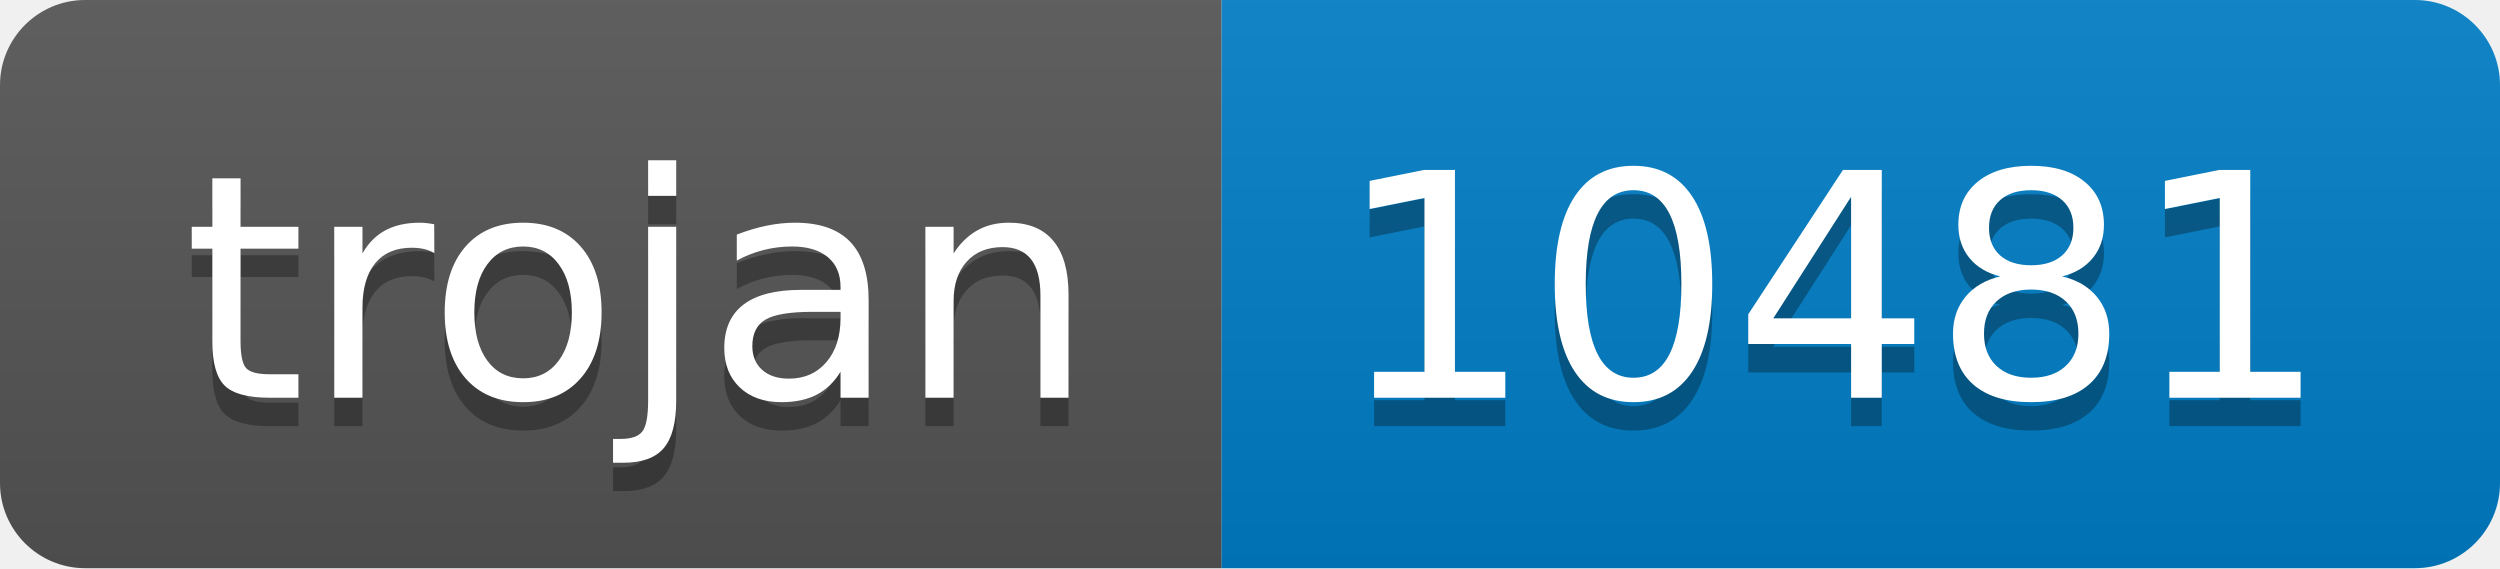
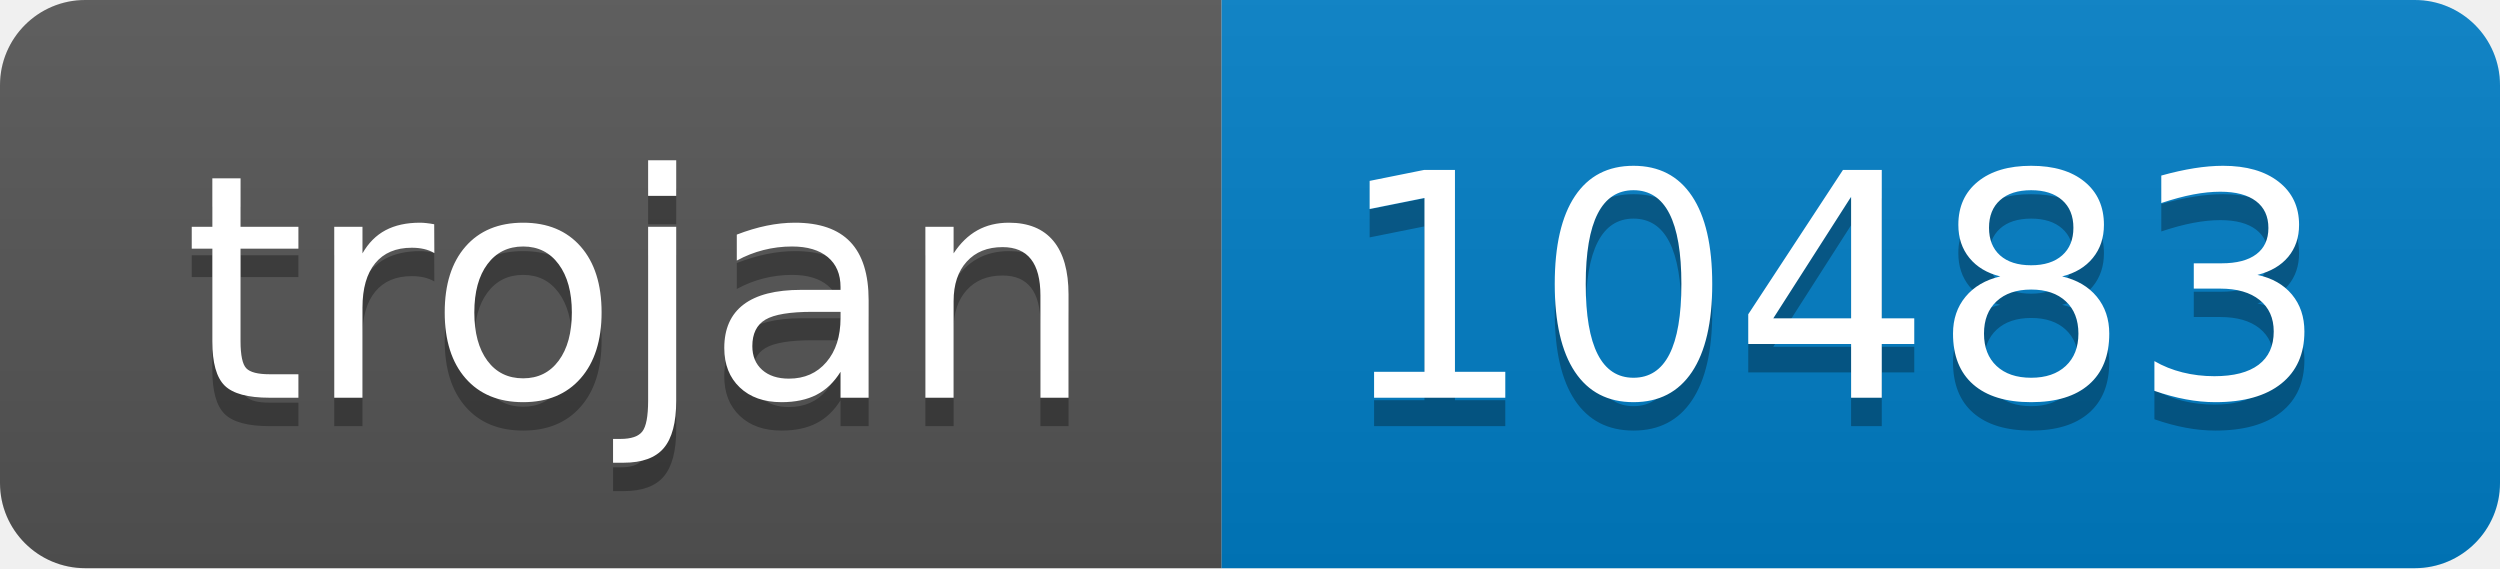
- <svg xmlns="http://www.w3.org/2000/svg" width="88" height="20" role="img" aria-label="trojan: 10481">
+ <svg xmlns="http://www.w3.org/2000/svg" width="88" height="20" role="img" aria-label="trojan: 10483">
  <linearGradient id="s" x2="0" y2="100%">
    <stop offset="0" stop-color="#bbb" stop-opacity=".1" />
    <stop offset="1" stop-opacity=".1" />
  </linearGradient>
  <clipPath id="r">
    <rect width="88" height="20" rx="3" fill="#fff" />
  </clipPath>
  <g clip-path="url(#r)">
    <rect width="43" height="20" fill="#555" />
    <rect x="43" width="45" height="20" fill="#007ec6" />
    <rect width="88" height="20" fill="url(#s)" />
  </g>
  <g fill="#fff" text-anchor="middle" font-family="Verdana,Geneva,DejaVu Sans,sans-serif" text-rendering="geometricPrecision" font-size="110">
    <text aria-hidden="true" x="225" y="150" fill="#010101" fill-opacity=".3" transform="scale(.1)" textLength="330">trojan</text>
    <text x="225" y="140" transform="scale(.1)" fill="#fff" textLength="330">trojan</text>
-     <text aria-hidden="true" x="645" y="150" fill="#010101" fill-opacity=".3" transform="scale(.1)" textLength="350">10481</text>
-     <text x="645" y="140" transform="scale(.1)" fill="#fff" textLength="350">10481</text>
+     <text aria-hidden="true" x="645" y="150" fill="#010101" fill-opacity=".3" transform="scale(.1)" textLength="350">10483</text>
+     <text x="645" y="140" transform="scale(.1)" fill="#fff" textLength="350">10483</text>
  </g>
</svg>
